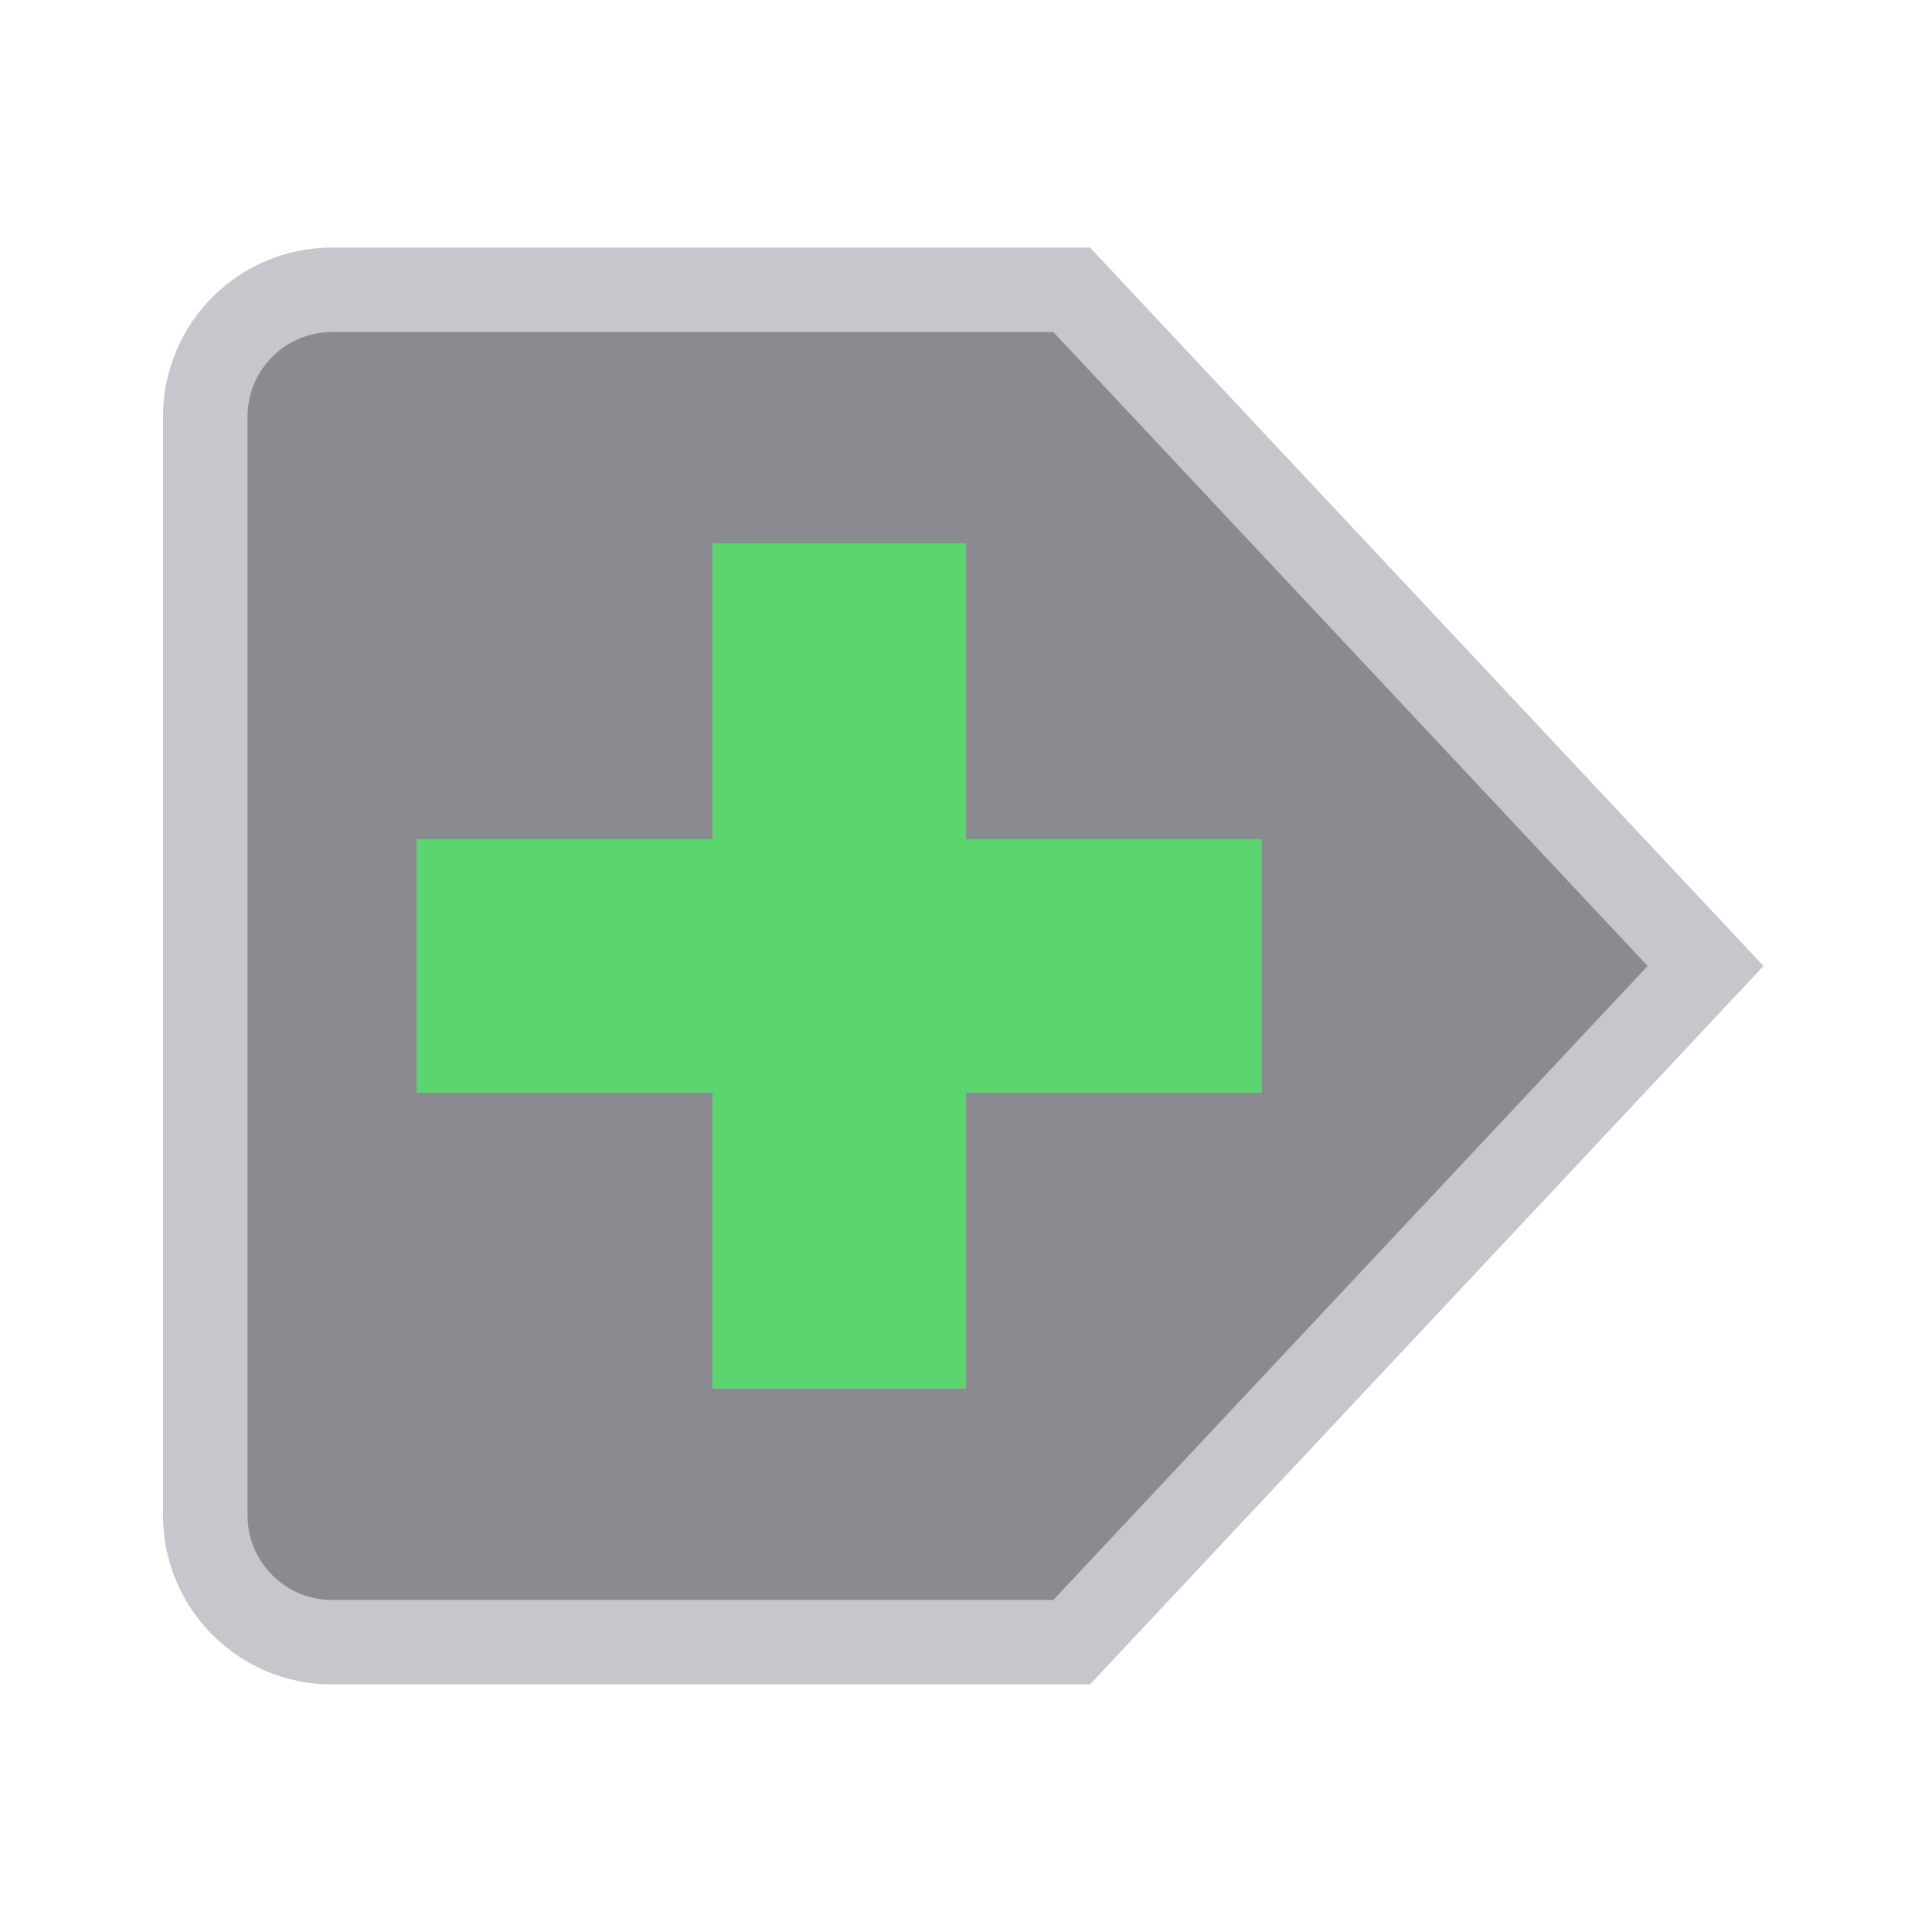
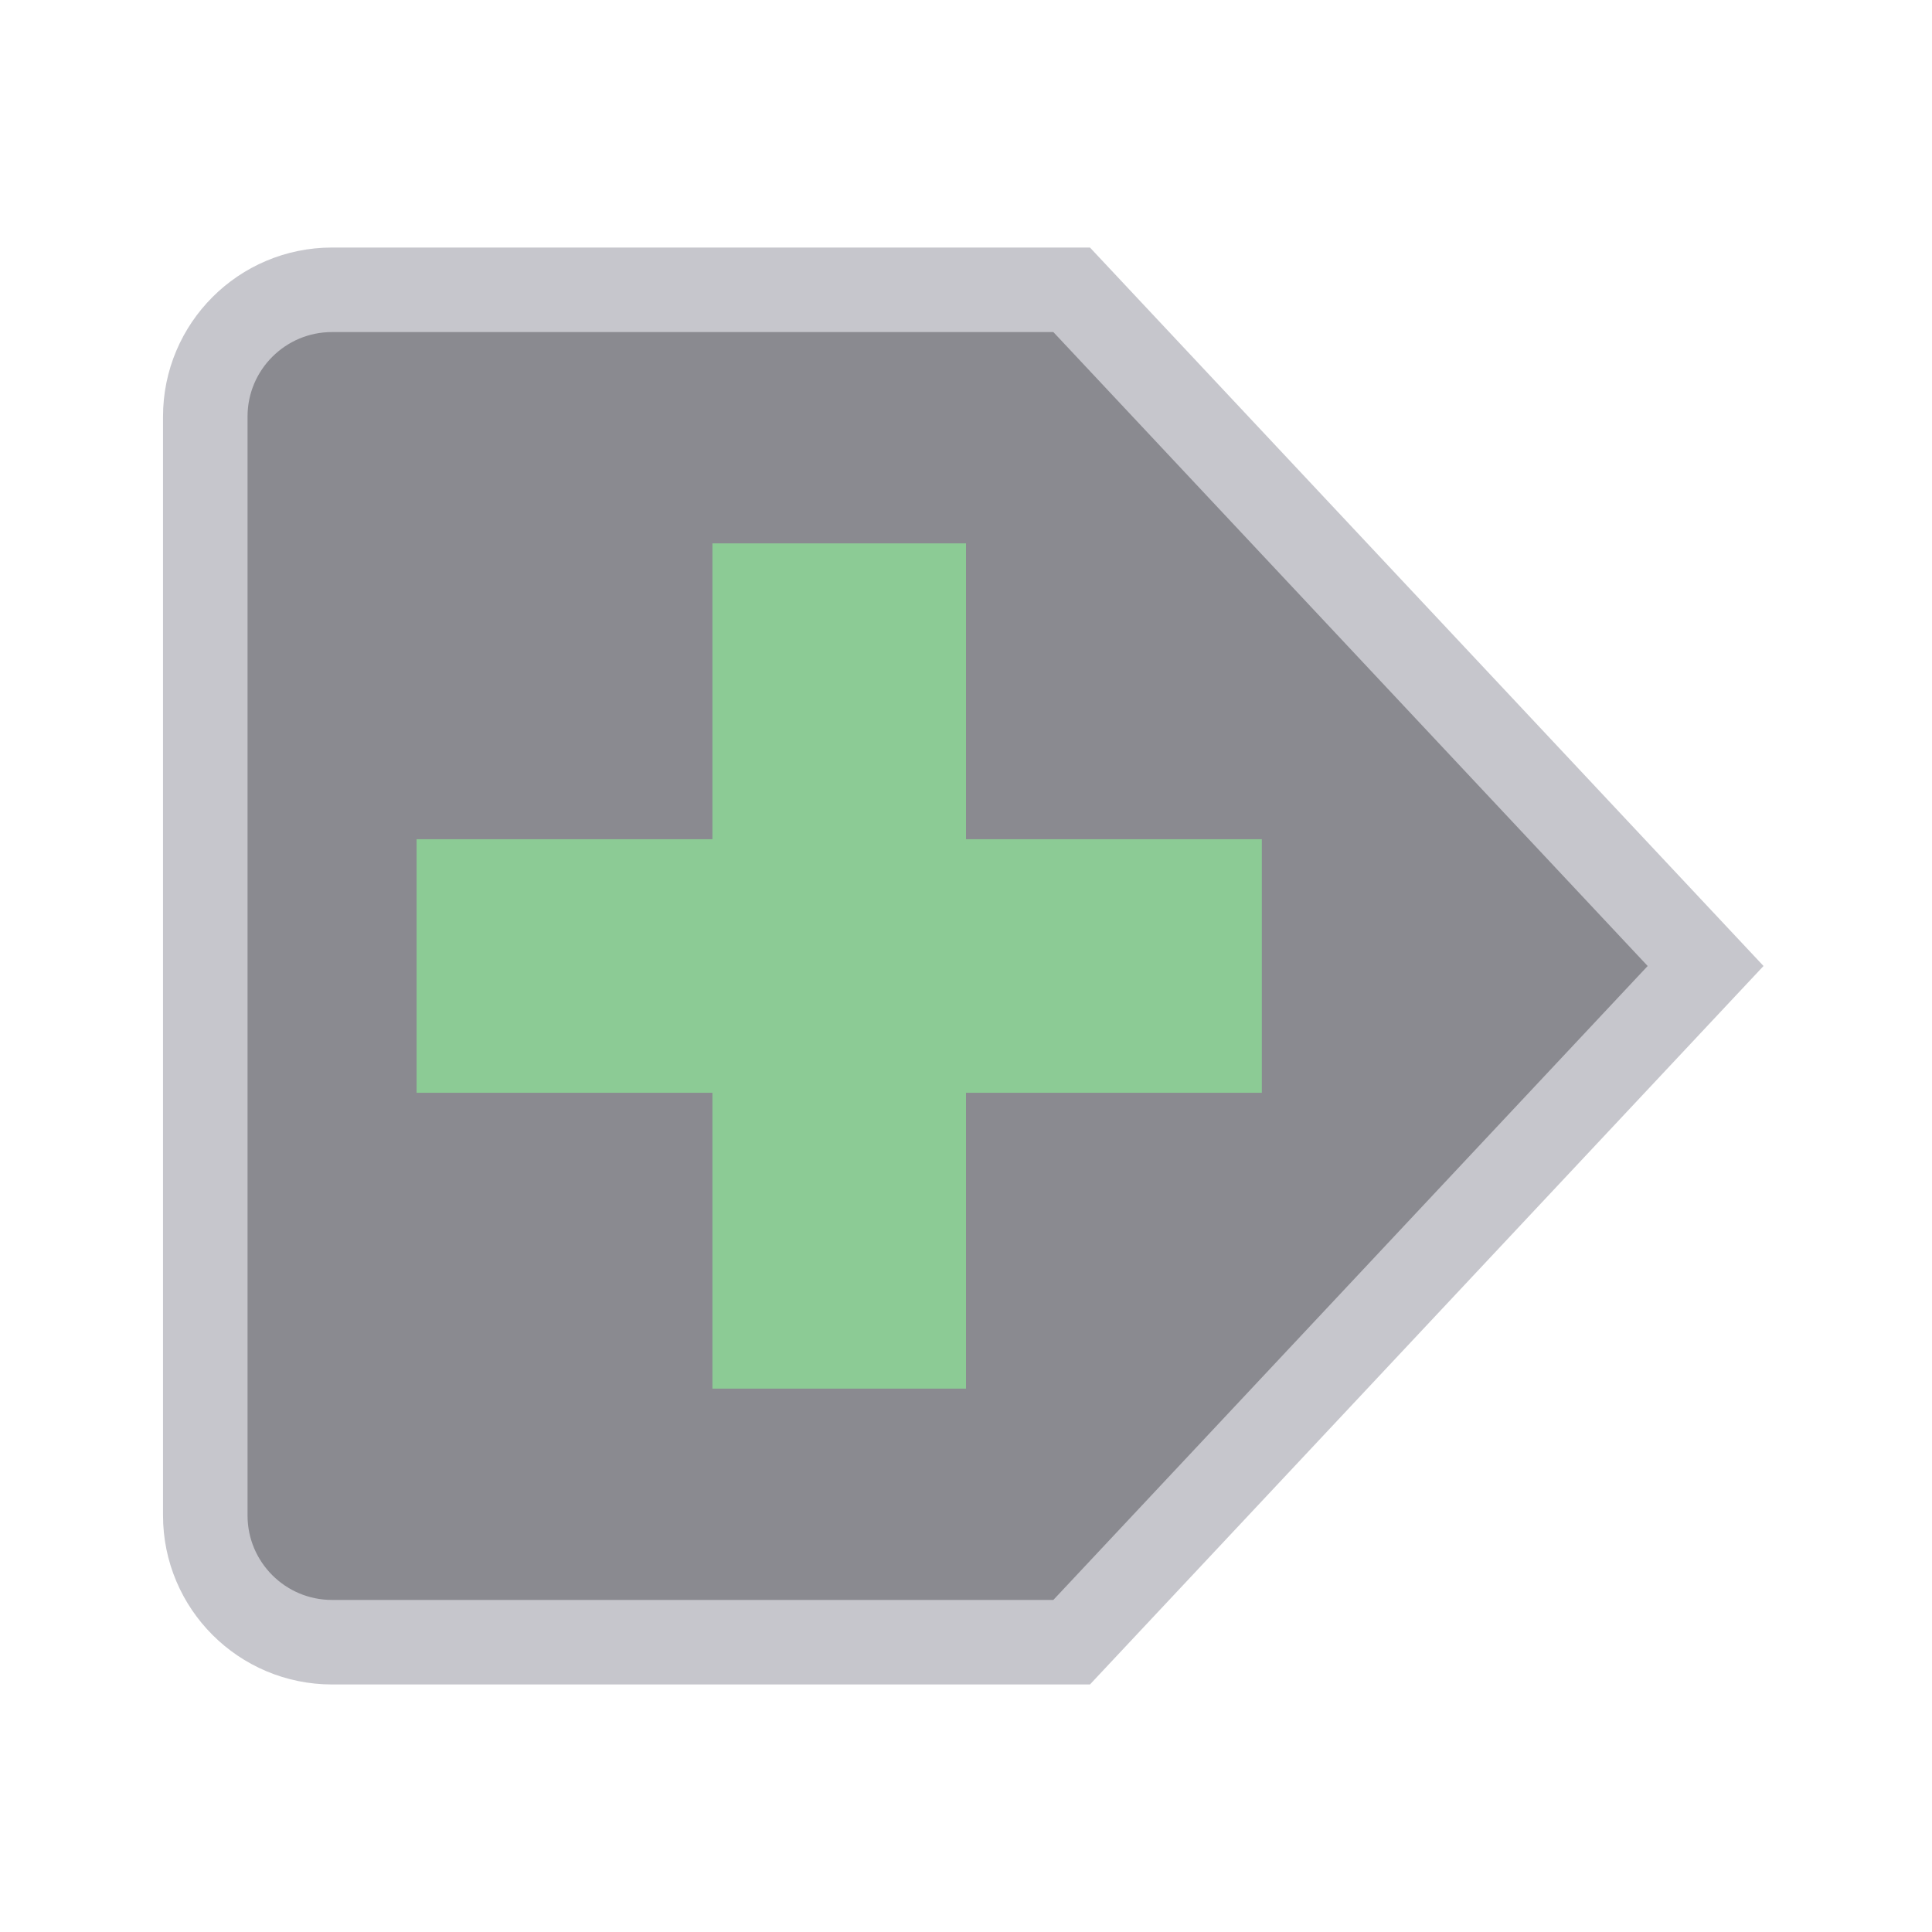
<svg xmlns="http://www.w3.org/2000/svg" width="24" height="24" viewBox="0 0 24 24">
  <g stroke-linecap="butt" stroke-linejoin="miter" stroke-miterlimit="4">
    <g transform="translate(12 12) scale(1.05) translate(-12 -12)">
      <g>
        <path fill="#8A8A90" stroke="#C6C6CC" stroke-width="1" d="M4.5 4h8.75l7.5 8-7.5 8H4.5A1.5 1.5 0 0 1 3 18.5v-13A1.5 1.5 0 0 1 4.5 4z" />
-         <path fill="none" stroke="#5BD66E" stroke-width="3" d="M10.5 7v10M5.5 12h10" />
+         <path fill="none" stroke="#8CCB95" stroke-width="3" d="M10.5 7v10M5.5 12h10" />
      </g>
    </g>
  </g>
</svg>
